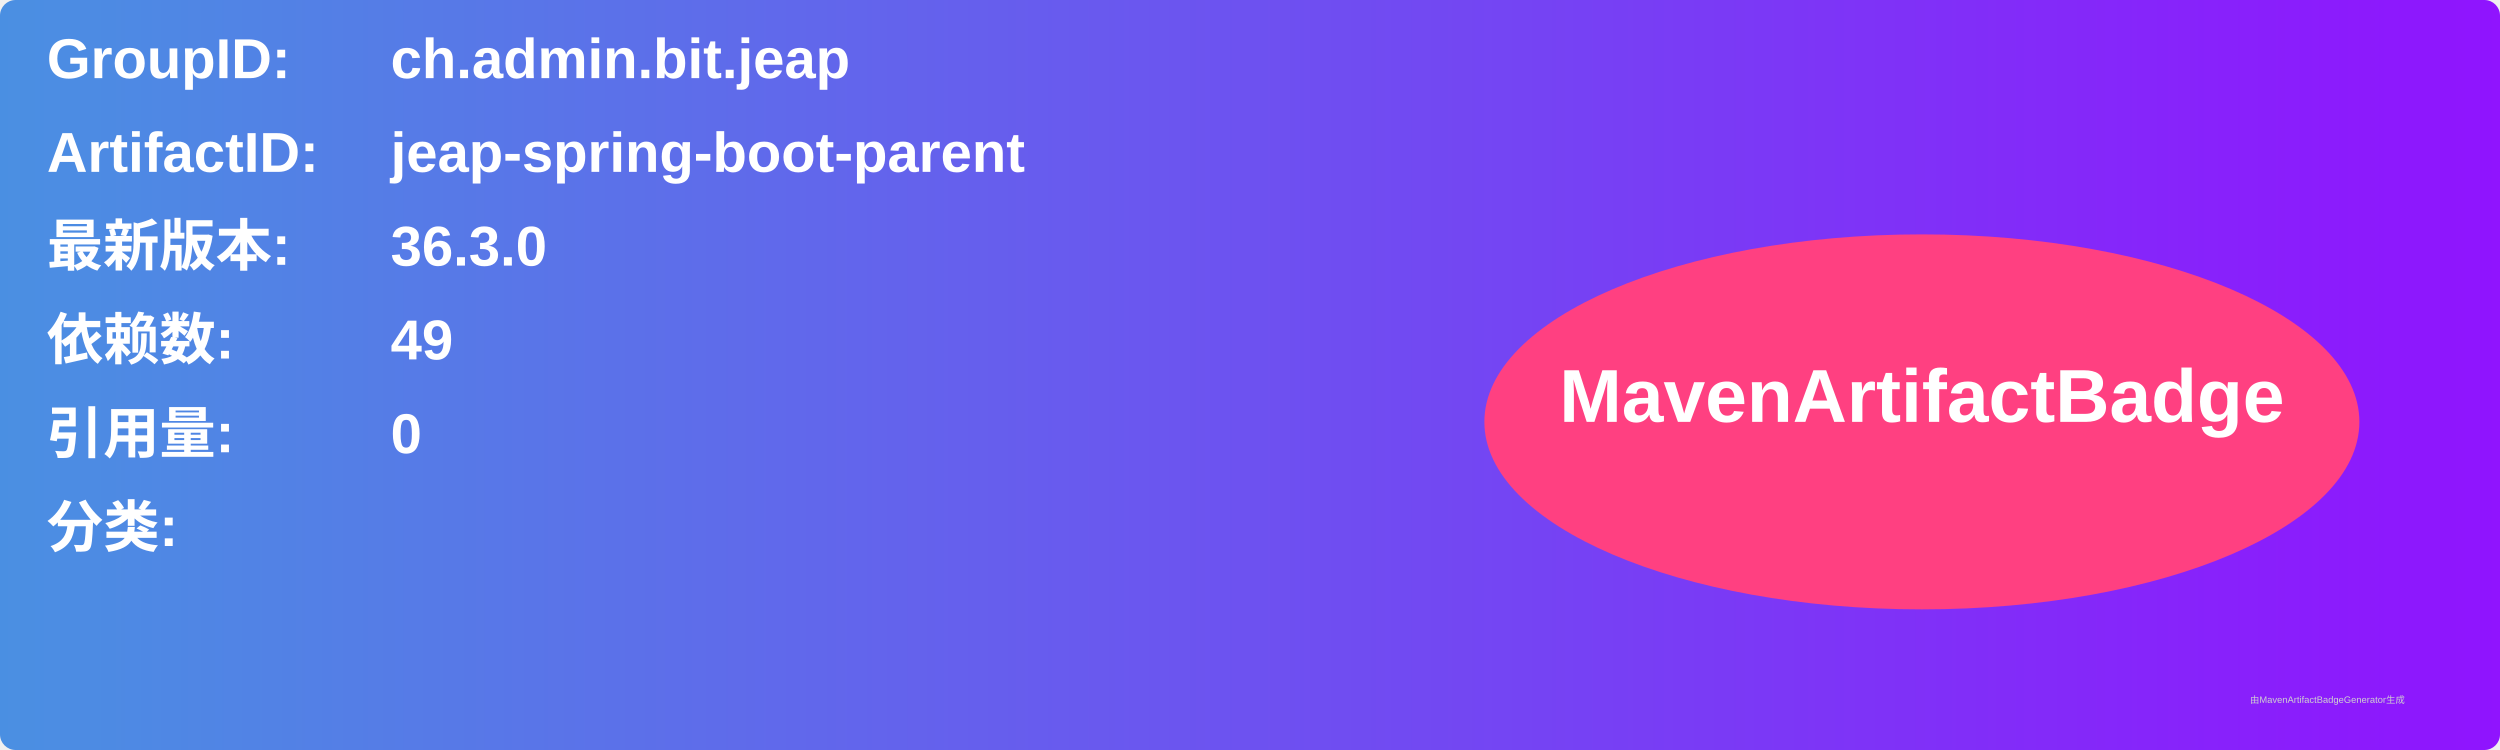
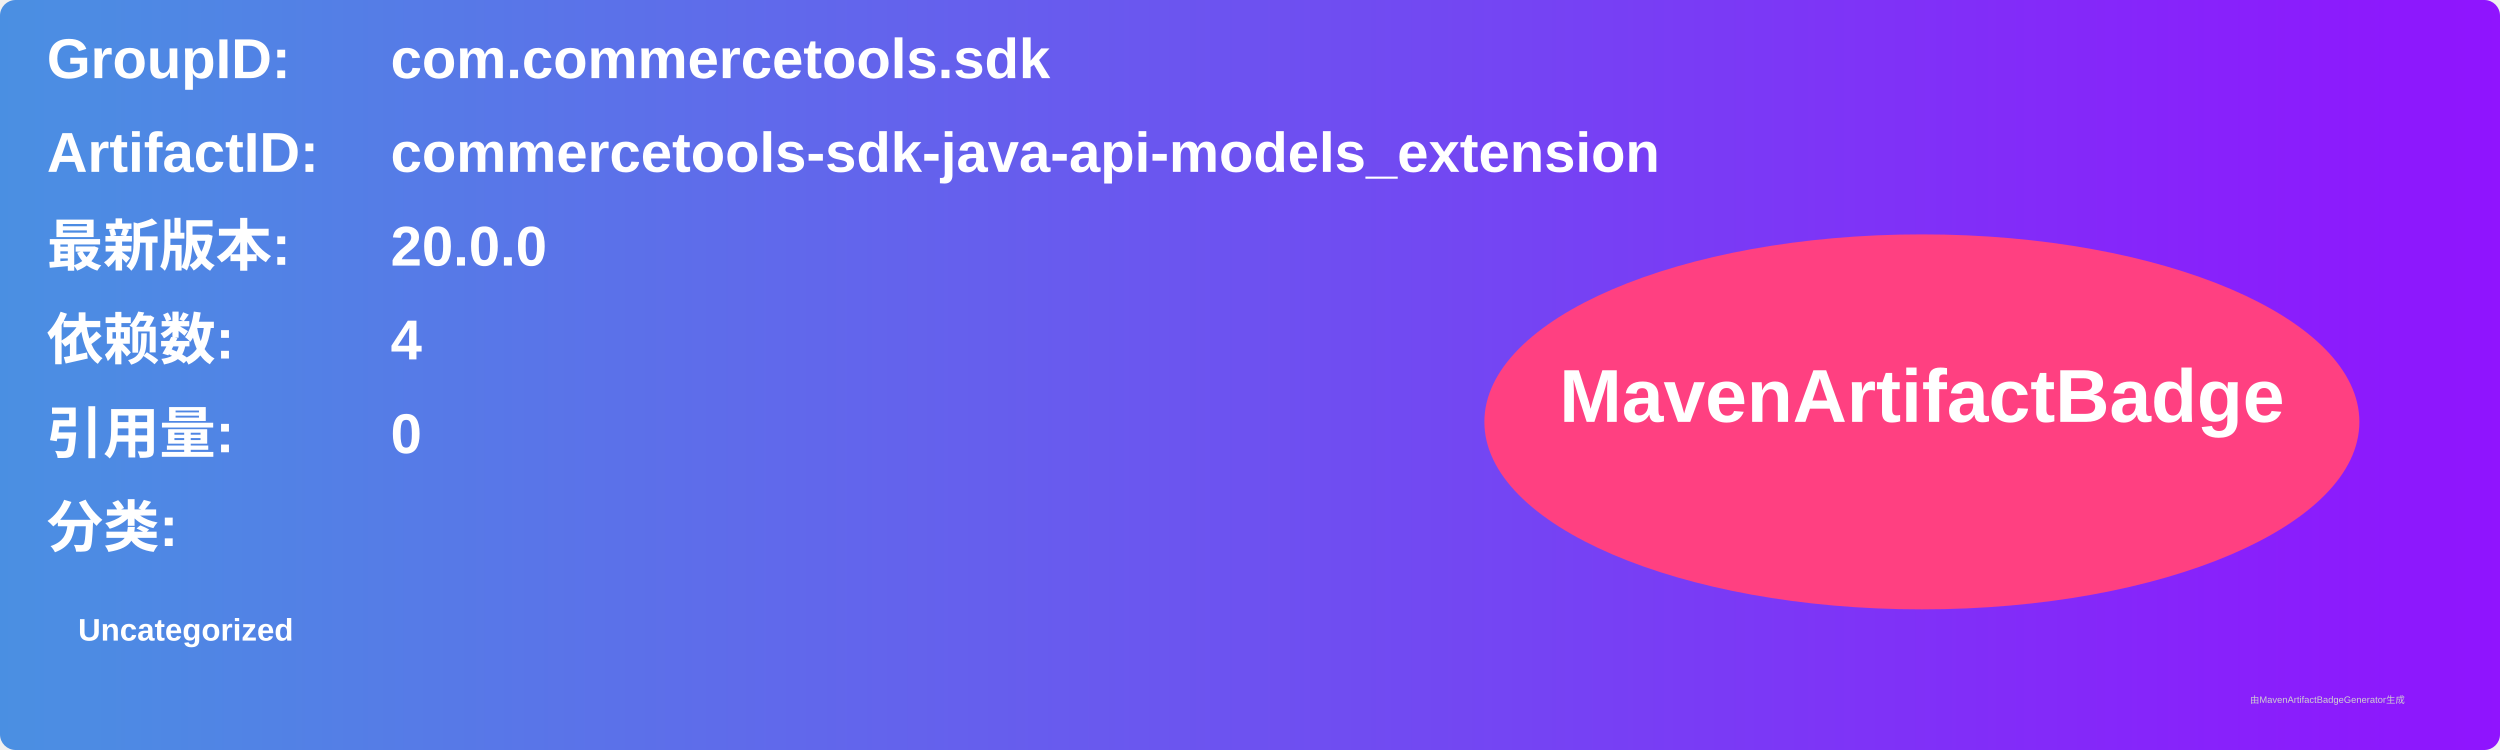
<svg xmlns="http://www.w3.org/2000/svg" width="800" height="240" viewBox="0 0 800 240">
  <linearGradient id="grad" x1="0%" y1="0%" x2="100%" y2="0%">
    <stop offset="0%" stop-color="#4a90e2" />
    <stop offset="100%" stop-color="#9013fe" />
  </linearGradient>
  <rect width="100%" height="100%" rx="5" ry="5" fill="url(#grad)" />
  <g transform="translate(15, 15)">
    <text x="0" y="10" font-family="Arial" font-size="18" fill="white" font-weight="bold" width="260">GroupID:</text>
-     <text x="110" y="10" font-family="Arial" font-size="18" fill="white" font-weight="bold" width="460">ch.admin.bit.jeap</text>
+     <text x="110" y="10" font-family="Arial" font-size="18" fill="white" font-weight="bold" width="460">com.commercetools.sdk</text>
    <text x="0" y="40" font-family="Arial" font-size="18" fill="white" font-weight="bold" width="260">ArtifactID:</text>
-     <text x="110" y="40" font-family="Arial" font-size="18" fill="white" font-weight="bold" width="460">jeap-spring-boot-parent</text>
+     <text x="110" y="40" font-family="Arial" font-size="18" fill="white" font-weight="bold" width="460">commercetools-sdk-java-api-models_extension</text>
    <text x="0" y="70" font-family="Arial" font-size="18" fill="white" font-weight="bold">最新版本:</text>
    <text x="110" y="70" font-family="Arial" font-size="18" fill="white" font-weight="bold">
-       <tspan font-weight="bold">36.3.0</tspan>
+       <tspan font-weight="bold">20.0.0</tspan>
    </text>
    <text x="0" y="100" font-family="Arial" font-size="18" fill="white" font-weight="bold">依赖数: </text>
    <text x="110" y="100" font-family="Arial" font-size="18" fill="white">
-       <tspan font-weight="bold">49</tspan>
+       <tspan font-weight="bold">4</tspan>
    </text>
    <text x="0" y="130" font-family="Arial" font-size="18" fill="white" font-weight="bold">引用量: </text>
    <text x="110" y="130" font-family="Arial" font-size="18" fill="white">
      <tspan font-weight="bold">0</tspan>
    </text>
    <text x="0" y="160" font-family="Arial" font-size="18" fill="white" font-weight="bold">分类:</text>
    <text x="10" y="190" font-family="Arial" font-size="10" fill="white">
-       <tspan font-weight="bold" />
+       <tspan font-weight="bold">Uncategorized</tspan>
    </text>
    <ellipse cx="600" cy="120" rx="140" ry="60" fill="#ff4081" />
    <text x="600" y="120" text-anchor="middle" font-family="Arial" font-size="24" fill="white" font-weight="bold">MavenArtifactBadge</text>
  </g>
  <text x="720" y="225" font-family="Arial" font-size="3" fill="#d0d0d0">由MavenArtifactBadgeGenerator生成</text>
</svg>
